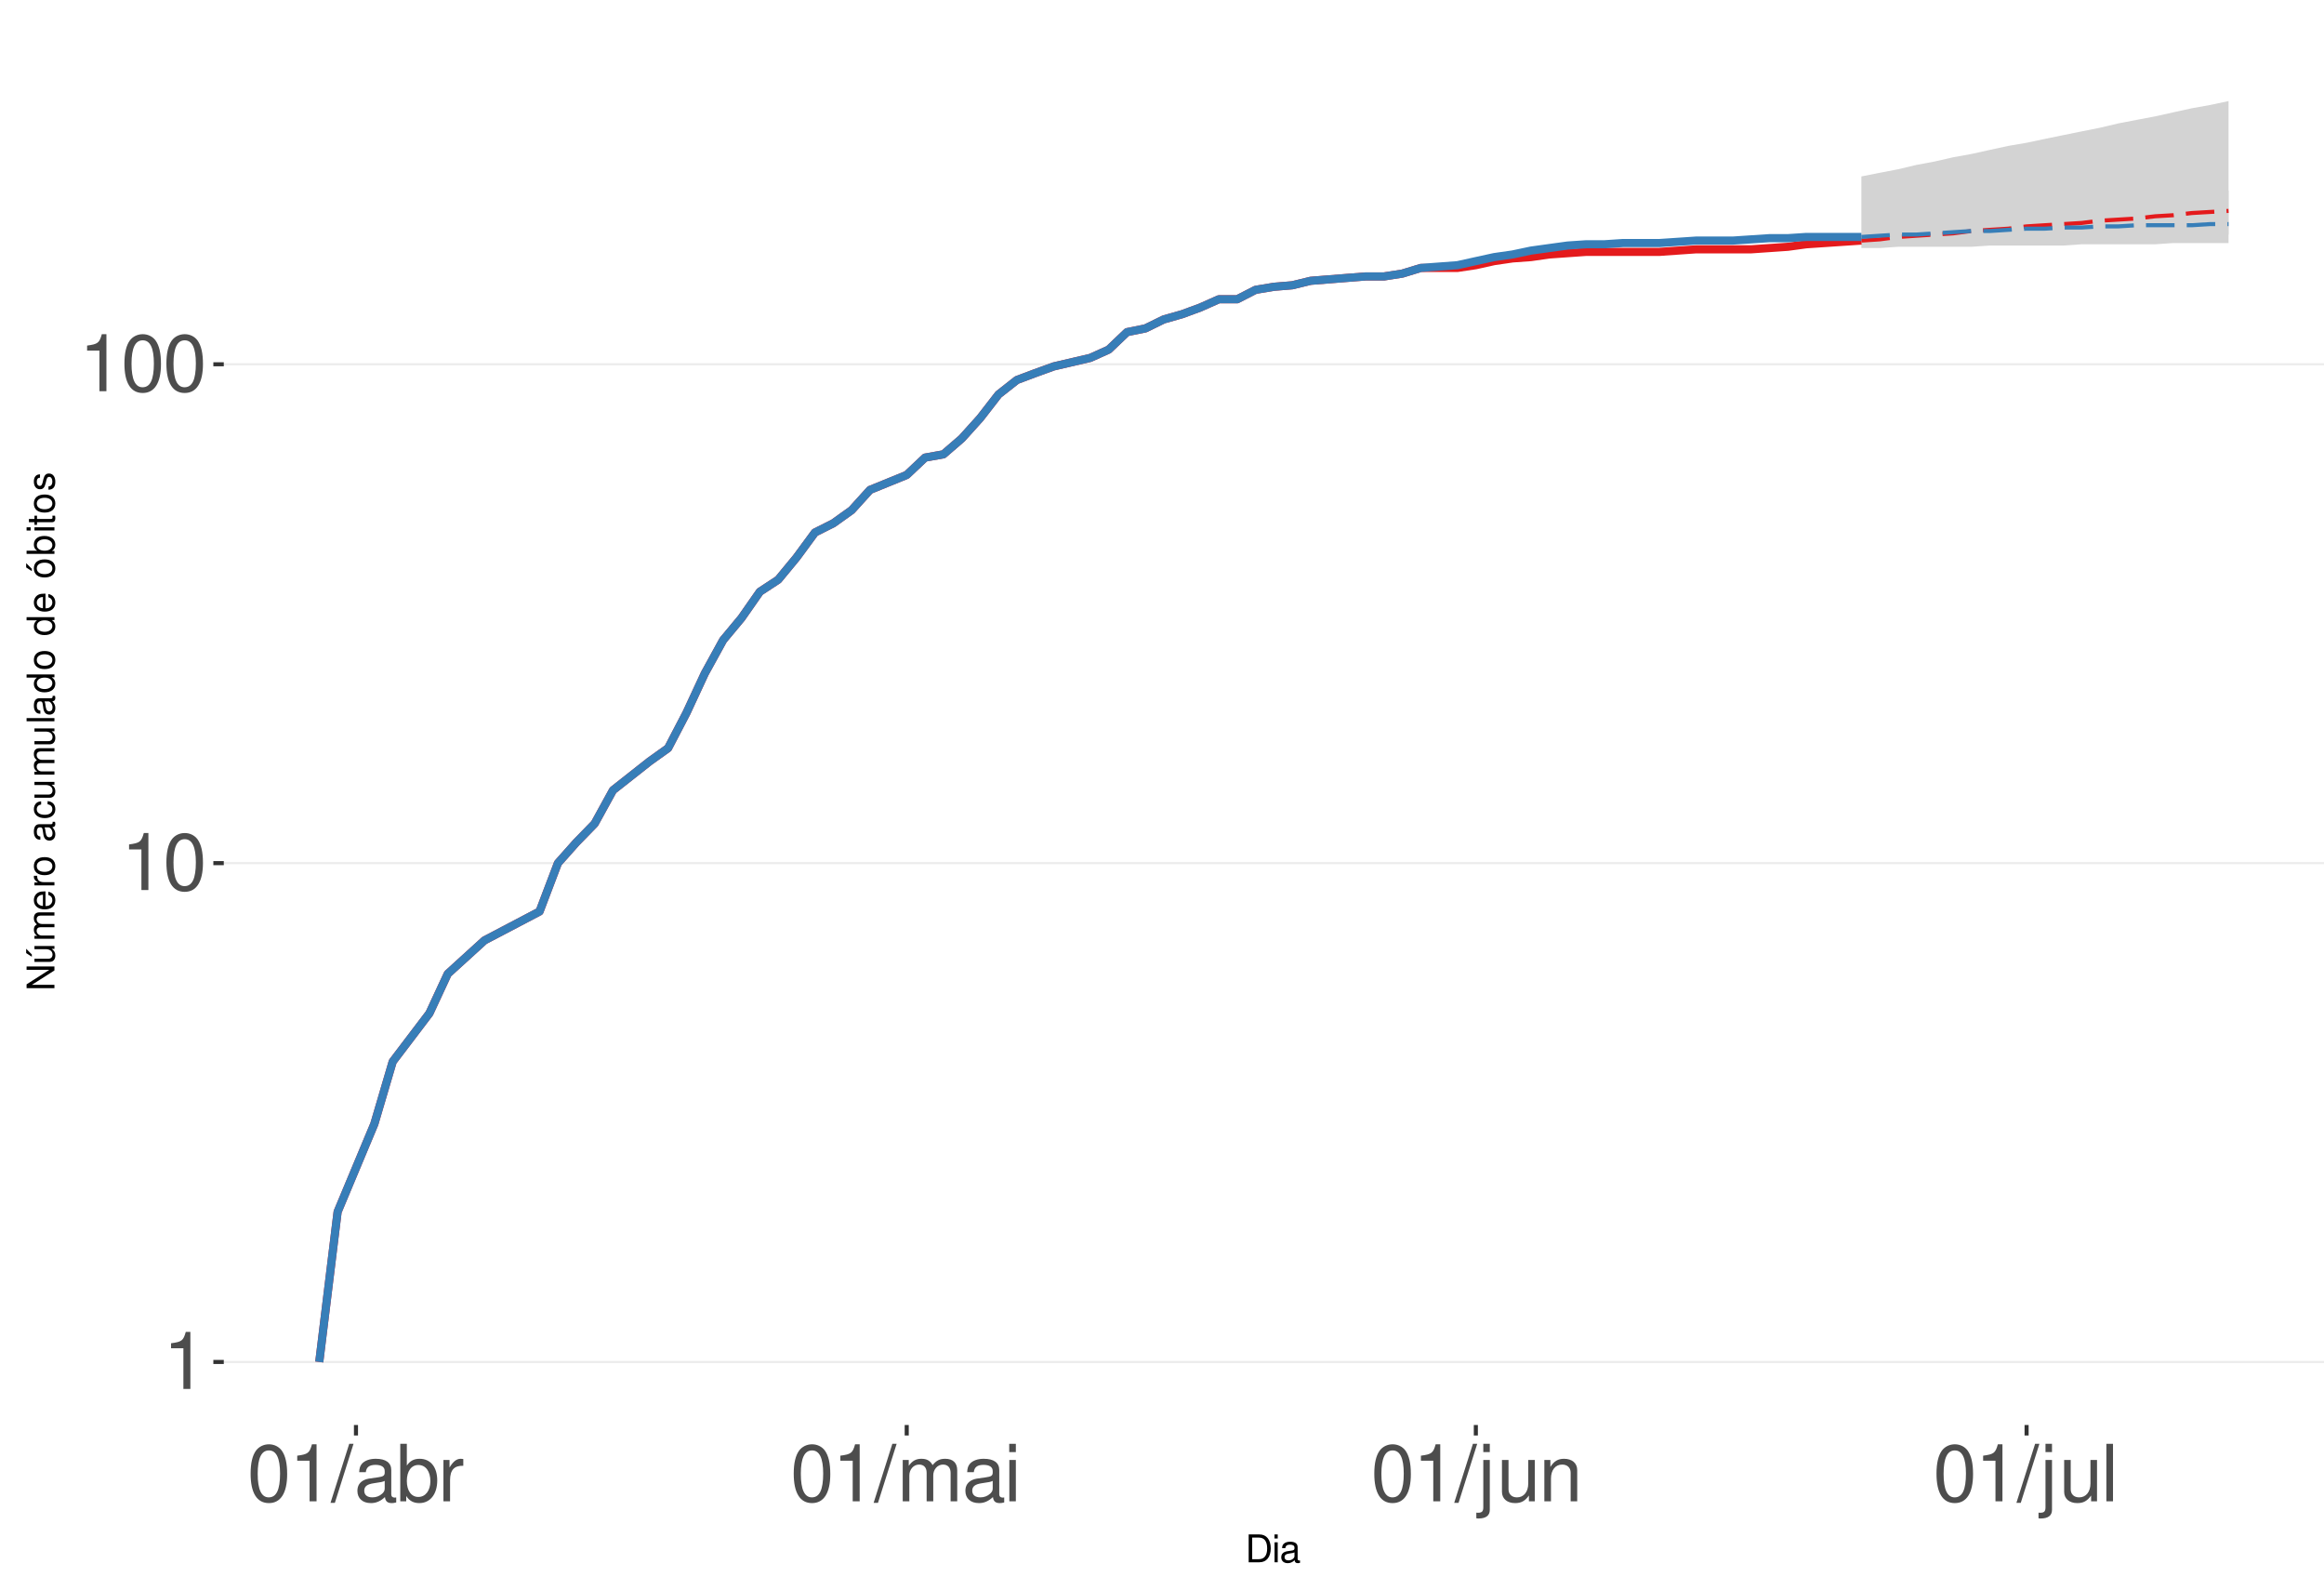
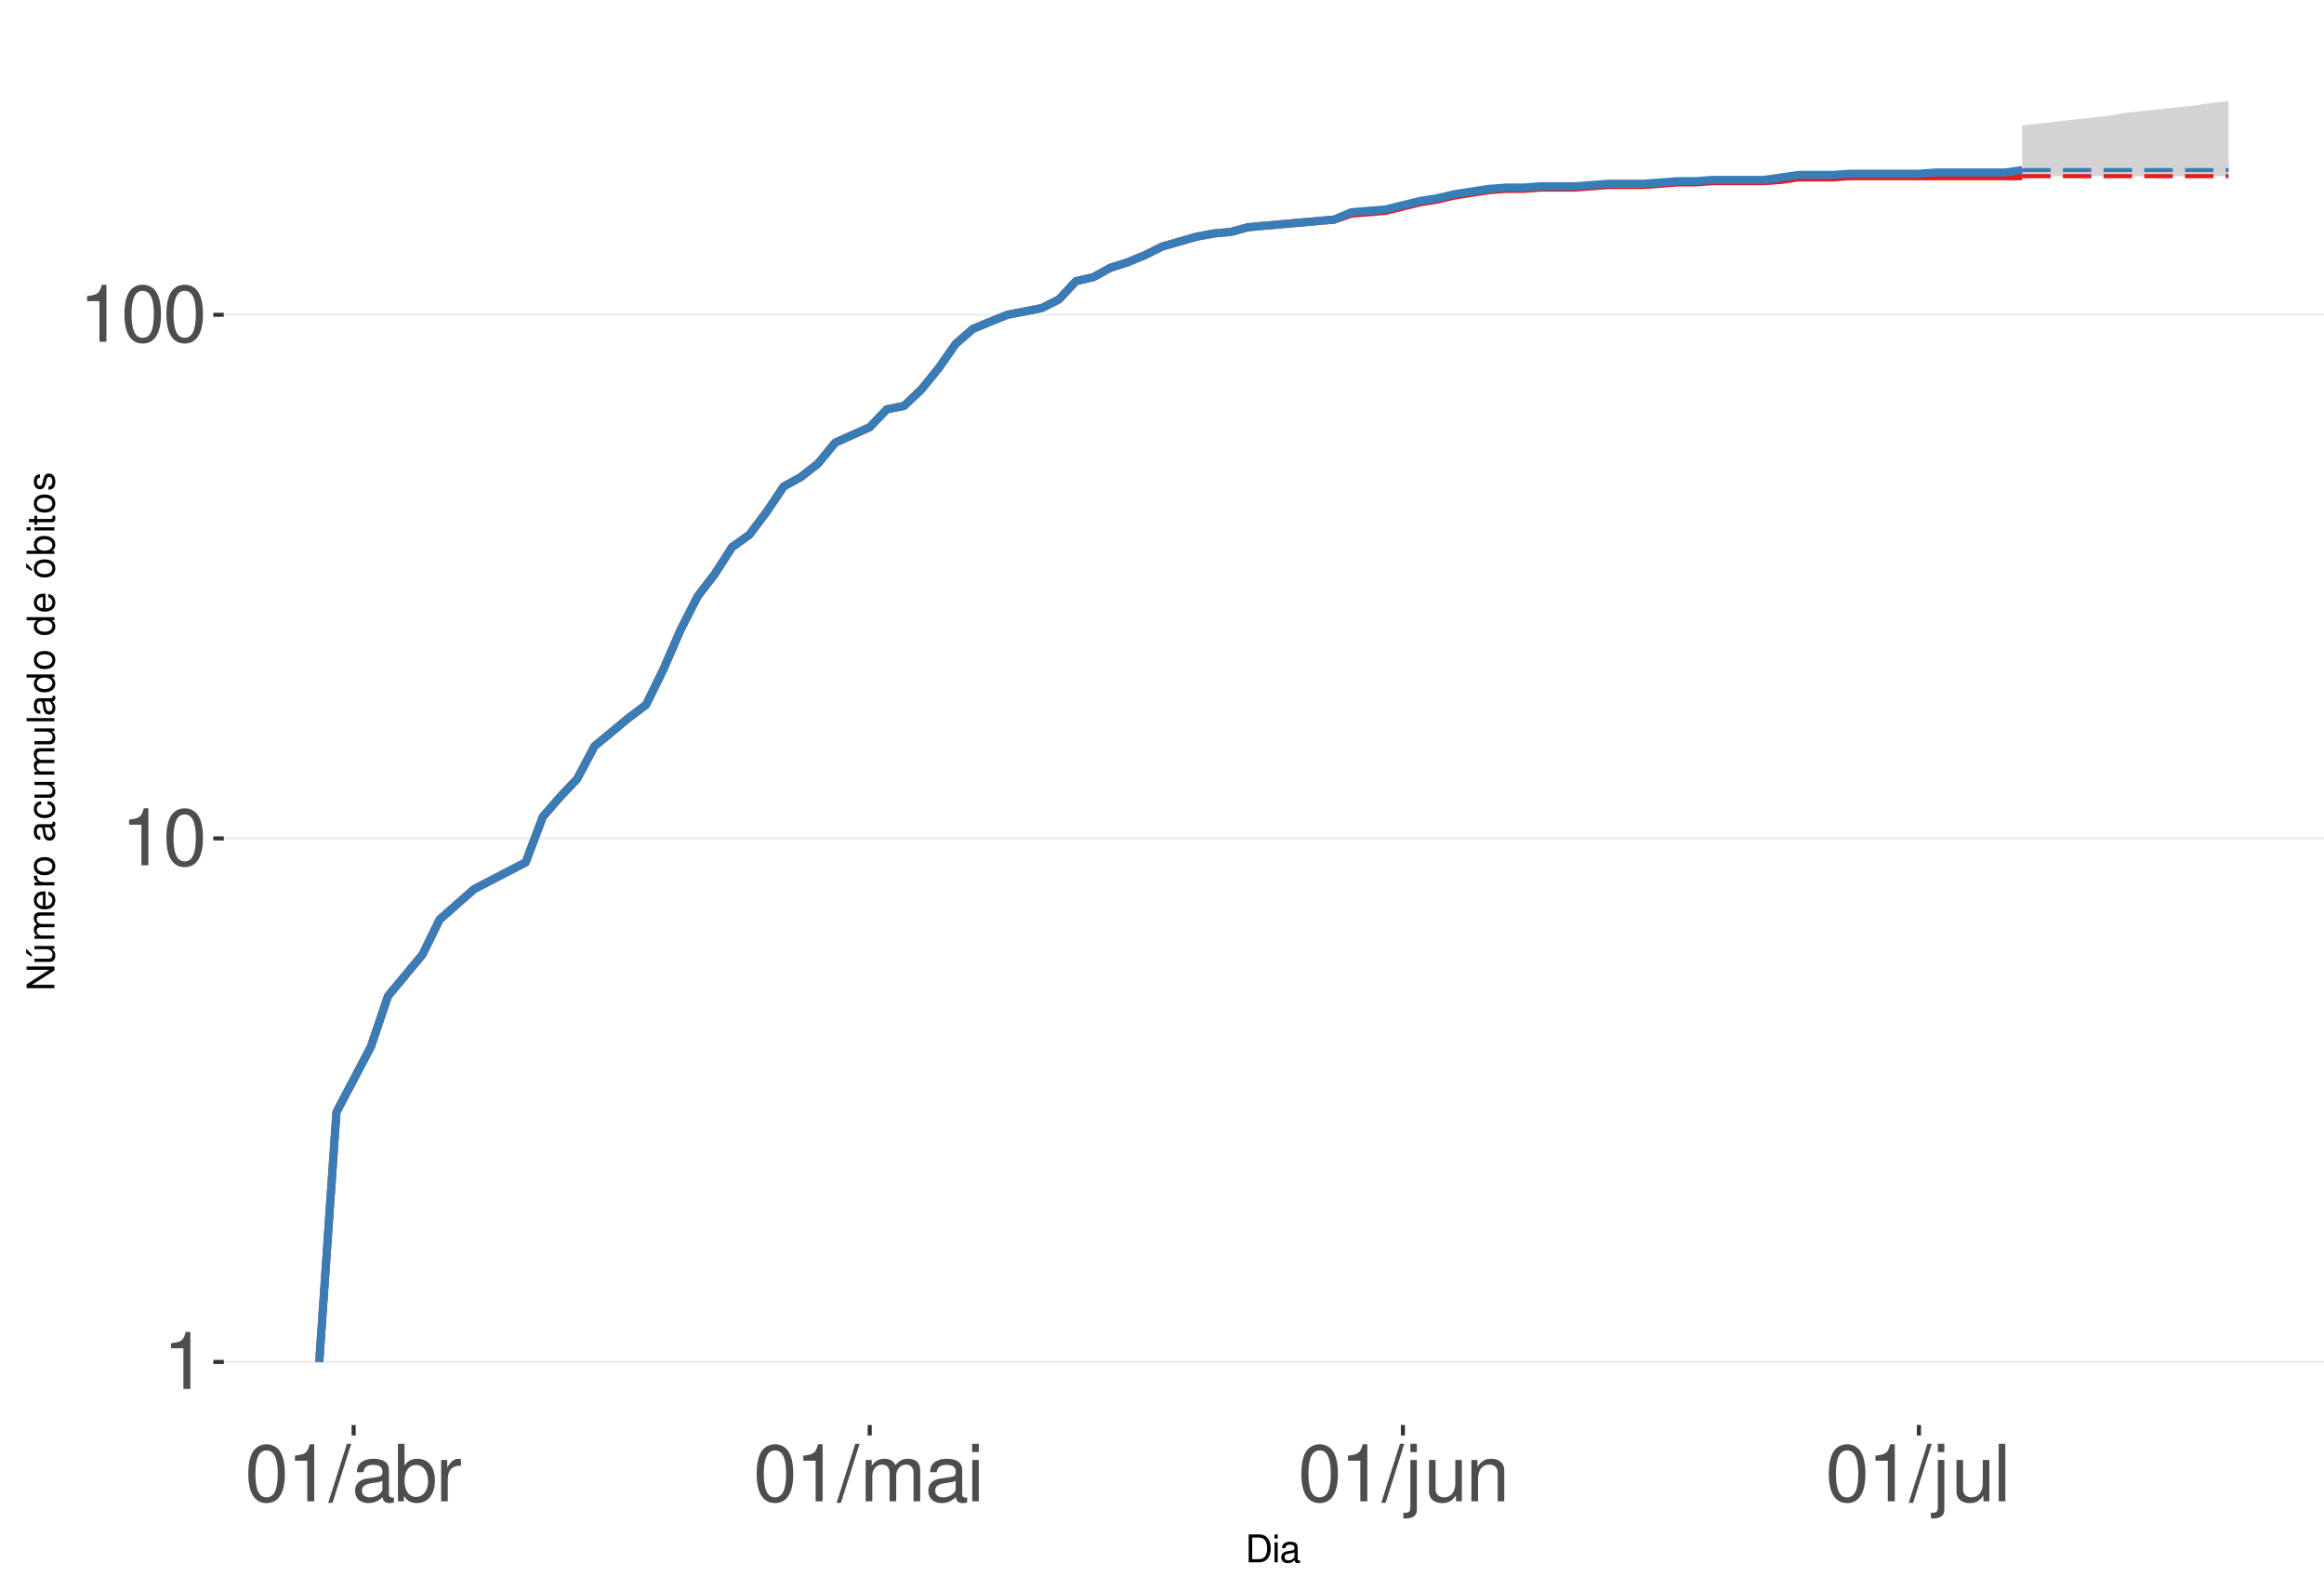
<svg xmlns="http://www.w3.org/2000/svg" xmlns:xlink="http://www.w3.org/1999/xlink" width="609pt" height="413pt" viewBox="0 0 609 413" version="1.1">
  <defs>
    <g>
      <symbol overflow="visible" id="glyph0-0">
        <path style="stroke:none;" d="" />
      </symbol>
      <symbol overflow="visible" id="glyph0-1">
        <path style="stroke:none;" d="M 5.344 -10.641 L 5.344 0 L 7.172 0 L 7.172 -14.938 L 5.969 -14.938 C 5.328 -12.641 4.922 -12.328 2.109 -11.953 L 2.109 -10.641 Z M 5.344 -10.641 " />
      </symbol>
      <symbol overflow="visible" id="glyph0-2">
        <path style="stroke:none;" d="M 5.688 -14.938 C 4.312 -14.938 3.078 -14.312 2.312 -13.297 C 1.359 -11.984 0.891 -10 0.891 -7.234 C 0.891 -2.188 2.547 0.469 5.688 0.469 C 8.781 0.469 10.469 -2.188 10.469 -7.109 C 10.469 -10 10.016 -11.938 9.047 -13.297 C 8.281 -14.328 7.062 -14.938 5.688 -14.938 Z M 5.688 -13.328 C 7.641 -13.328 8.609 -11.312 8.609 -7.266 C 8.609 -3.016 7.656 -1.031 5.641 -1.031 C 3.719 -1.031 2.75 -3.094 2.75 -7.203 C 2.75 -11.312 3.719 -13.328 5.688 -13.328 Z M 5.688 -13.328 " />
      </symbol>
      <symbol overflow="visible" id="glyph0-3">
        <path style="stroke:none;" d="M 4.734 -15.062 L -0.172 0.406 L 0.969 0.406 L 5.859 -15.062 Z M 4.734 -15.062 " />
      </symbol>
      <symbol overflow="visible" id="glyph0-4">
        <path style="stroke:none;" d="M 11.047 -1.016 C 10.859 -0.969 10.781 -0.969 10.672 -0.969 C 10.078 -0.969 9.75 -1.281 9.75 -1.812 L 9.75 -8.188 C 9.75 -10.094 8.344 -11.141 5.688 -11.141 C 4.094 -11.141 2.828 -10.672 2.094 -9.875 C 1.594 -9.312 1.391 -8.703 1.344 -7.625 L 3.078 -7.625 C 3.219 -8.938 4 -9.547 5.625 -9.547 C 7.188 -9.547 8.031 -8.969 8.031 -7.938 L 8.031 -7.484 C 8.016 -6.734 7.641 -6.469 6.234 -6.281 C 3.797 -5.969 3.422 -5.891 2.766 -5.625 C 1.516 -5.078 0.875 -4.125 0.875 -2.734 C 0.875 -0.766 2.234 0.469 4.422 0.469 C 5.781 0.469 6.875 0 8.094 -1.109 C 8.219 0 8.766 0.469 9.875 0.469 C 10.25 0.469 10.469 0.438 11.047 0.297 Z M 8.031 -3.406 C 8.031 -2.828 7.875 -2.484 7.359 -2 C 6.656 -1.359 5.797 -1.031 4.797 -1.031 C 3.453 -1.031 2.672 -1.672 2.672 -2.766 C 2.672 -3.906 3.406 -4.484 5.266 -4.75 C 7.109 -5 7.453 -5.078 8.031 -5.344 Z M 8.031 -3.406 " />
      </symbol>
      <symbol overflow="visible" id="glyph0-5">
        <path style="stroke:none;" d="M 1.109 -15.062 L 1.109 0 L 2.672 0 L 2.672 -1.391 C 3.484 -0.125 4.578 0.469 6.094 0.469 C 8.938 0.469 10.797 -1.859 10.797 -5.453 C 10.797 -8.969 9.047 -11.141 6.172 -11.141 C 4.688 -11.141 3.641 -10.578 2.828 -9.359 L 2.828 -15.062 Z M 5.844 -9.516 C 7.766 -9.516 9 -7.844 9 -5.266 C 9 -2.812 7.719 -1.141 5.844 -1.141 C 4 -1.141 2.828 -2.781 2.828 -5.328 C 2.828 -7.875 4 -9.516 5.844 -9.516 Z M 5.844 -9.516 " />
      </symbol>
      <symbol overflow="visible" id="glyph0-6">
        <path style="stroke:none;" d="M 1.422 -10.828 L 1.422 0 L 3.156 0 L 3.156 -5.625 C 3.188 -8.219 4.25 -9.375 6.625 -9.312 L 6.625 -11.078 C 6.344 -11.109 6.172 -11.141 5.969 -11.141 C 4.859 -11.141 4 -10.469 3.016 -8.859 L 3.016 -10.828 Z M 1.422 -10.828 " />
      </symbol>
      <symbol overflow="visible" id="glyph0-7">
        <path style="stroke:none;" d="M 1.453 -10.828 L 1.453 0 L 3.188 0 L 3.188 -6.797 C 3.188 -8.359 4.312 -9.625 5.719 -9.625 C 7 -9.625 7.719 -8.844 7.719 -7.453 L 7.719 0 L 9.453 0 L 9.453 -6.797 C 9.453 -8.359 10.594 -9.625 12 -9.625 C 13.266 -9.625 14 -8.812 14 -7.453 L 14 0 L 15.734 0 L 15.734 -8.125 C 15.734 -10.062 14.625 -11.141 12.594 -11.141 C 11.156 -11.141 10.281 -10.703 9.281 -9.484 C 8.641 -10.641 7.766 -11.141 6.359 -11.141 C 4.922 -11.141 3.953 -10.594 3.031 -9.297 L 3.031 -10.828 Z M 1.453 -10.828 " />
      </symbol>
      <symbol overflow="visible" id="glyph0-8">
        <path style="stroke:none;" d="M 3.094 -10.828 L 1.391 -10.828 L 1.391 0 L 3.094 0 Z M 3.094 -15.062 L 1.359 -15.062 L 1.359 -12.891 L 3.094 -12.891 Z M 3.094 -15.062 " />
      </symbol>
      <symbol overflow="visible" id="glyph0-9">
        <path style="stroke:none;" d="M 1.453 -10.828 L 1.453 1.562 C 1.453 2.641 1.109 3 0.047 3 C -0.078 3 -0.141 3 -0.375 2.969 L -0.375 4.438 C -0.172 4.484 -0.062 4.5 0.203 4.5 C 2.141 4.5 3.156 3.734 3.156 2.25 L 3.156 -10.828 Z M 3.156 -15.062 L 1.453 -15.062 L 1.453 -12.891 L 3.156 -12.891 Z M 3.156 -15.062 " />
      </symbol>
      <symbol overflow="visible" id="glyph0-10">
        <path style="stroke:none;" d="M 9.953 0 L 9.953 -10.828 L 8.234 -10.828 L 8.234 -4.688 C 8.234 -2.484 7.078 -1.031 5.281 -1.031 C 3.922 -1.031 3.062 -1.859 3.062 -3.156 L 3.062 -10.828 L 1.344 -10.828 L 1.344 -2.484 C 1.344 -0.688 2.688 0.469 4.797 0.469 C 6.375 0.469 7.391 -0.078 8.406 -1.516 L 8.406 0 Z M 9.953 0 " />
      </symbol>
      <symbol overflow="visible" id="glyph0-11">
        <path style="stroke:none;" d="M 1.453 -10.828 L 1.453 0 L 3.188 0 L 3.188 -5.969 C 3.188 -8.188 4.344 -9.625 6.109 -9.625 C 7.484 -9.625 8.344 -8.797 8.344 -7.5 L 8.344 0 L 10.062 0 L 10.062 -8.188 C 10.062 -9.984 8.719 -11.141 6.625 -11.141 C 5.016 -11.141 3.984 -10.516 3.031 -9 L 3.031 -10.828 Z M 1.453 -10.828 " />
      </symbol>
      <symbol overflow="visible" id="glyph0-12">
        <path style="stroke:none;" d="M 3.141 -15.062 L 1.406 -15.062 L 1.406 0 L 3.141 0 Z M 3.141 -15.062 " />
      </symbol>
      <symbol overflow="visible" id="glyph1-0">
        <path style="stroke:none;" d="" />
      </symbol>
      <symbol overflow="visible" id="glyph1-1">
        <path style="stroke:none;" d="M 0.891 0 L 3.703 0 C 5.547 0 6.672 -1.375 6.672 -3.656 C 6.672 -5.906 5.547 -7.297 3.703 -7.297 L 0.891 -7.297 Z M 1.812 -0.812 L 1.812 -6.469 L 3.547 -6.469 C 4.984 -6.469 5.734 -5.5 5.734 -3.641 C 5.734 -1.797 4.984 -0.812 3.547 -0.812 Z M 1.812 -0.812 " />
      </symbol>
      <symbol overflow="visible" id="glyph1-2">
        <path style="stroke:none;" d="M 1.5 -5.234 L 0.672 -5.234 L 0.672 0 L 1.5 0 Z M 1.5 -7.297 L 0.656 -7.297 L 0.656 -6.234 L 1.5 -6.234 Z M 1.5 -7.297 " />
      </symbol>
      <symbol overflow="visible" id="glyph1-3">
        <path style="stroke:none;" d="M 5.344 -0.484 C 5.266 -0.469 5.219 -0.469 5.172 -0.469 C 4.875 -0.469 4.719 -0.625 4.719 -0.875 L 4.719 -3.953 C 4.719 -4.891 4.047 -5.391 2.75 -5.391 C 1.984 -5.391 1.375 -5.172 1.016 -4.781 C 0.766 -4.516 0.672 -4.203 0.656 -3.688 L 1.484 -3.688 C 1.562 -4.328 1.938 -4.625 2.719 -4.625 C 3.484 -4.625 3.891 -4.344 3.891 -3.844 L 3.891 -3.625 C 3.875 -3.266 3.703 -3.125 3.016 -3.047 C 1.844 -2.891 1.656 -2.844 1.344 -2.719 C 0.734 -2.453 0.422 -2 0.422 -1.312 C 0.422 -0.375 1.078 0.234 2.141 0.234 C 2.797 0.234 3.328 0 3.922 -0.547 C 3.984 0 4.234 0.234 4.781 0.234 C 4.953 0.234 5.062 0.203 5.344 0.141 Z M 3.891 -1.656 C 3.891 -1.375 3.812 -1.203 3.562 -0.969 C 3.219 -0.656 2.812 -0.5 2.312 -0.5 C 1.672 -0.5 1.297 -0.812 1.297 -1.344 C 1.297 -1.891 1.656 -2.172 2.547 -2.297 C 3.438 -2.422 3.609 -2.453 3.891 -2.594 Z M 3.891 -1.656 " />
      </symbol>
      <symbol overflow="visible" id="glyph2-0">
        <path style="stroke:none;" d="" />
      </symbol>
      <symbol overflow="visible" id="glyph2-1">
        <path style="stroke:none;" d="M -7.297 -6.453 L -7.297 -5.578 L -1.328 -5.578 L -7.297 -1.766 L -7.297 -0.766 L 0 -0.766 L 0 -1.641 L -5.906 -1.641 L 0 -5.406 L 0 -6.453 Z M -7.297 -6.453 " />
      </symbol>
      <symbol overflow="visible" id="glyph2-2">
        <path style="stroke:none;" d="M 0 -4.812 L -5.234 -4.812 L -5.234 -3.984 L -2.266 -3.984 C -1.203 -3.984 -0.5 -3.438 -0.5 -2.562 C -0.5 -1.906 -0.906 -1.484 -1.531 -1.484 L -5.234 -1.484 L -5.234 -0.656 L -1.203 -0.656 C -0.328 -0.656 0.234 -1.297 0.234 -2.312 C 0.234 -3.094 -0.047 -3.578 -0.734 -4.062 L 0 -4.062 Z M -7.406 -2.953 L -5.922 -2 L -5.922 -2.594 L -7.406 -4.094 Z M -7.406 -2.953 " />
      </symbol>
      <symbol overflow="visible" id="glyph2-3">
        <path style="stroke:none;" d="M -5.234 -0.703 L 0 -0.703 L 0 -1.547 L -3.297 -1.547 C -4.047 -1.547 -4.656 -2.094 -4.656 -2.766 C -4.656 -3.391 -4.281 -3.734 -3.609 -3.734 L 0 -3.734 L 0 -4.578 L -3.297 -4.578 C -4.047 -4.578 -4.656 -5.125 -4.656 -5.812 C -4.656 -6.422 -4.266 -6.781 -3.609 -6.781 L 0 -6.781 L 0 -7.625 L -3.938 -7.625 C -4.875 -7.625 -5.391 -7.078 -5.391 -6.094 C -5.391 -5.406 -5.188 -4.984 -4.594 -4.484 C -5.156 -4.188 -5.391 -3.766 -5.391 -3.078 C -5.391 -2.375 -5.125 -1.906 -4.5 -1.469 L -5.234 -1.469 Z M -5.234 -0.703 " />
      </symbol>
      <symbol overflow="visible" id="glyph2-4">
        <path style="stroke:none;" d="M -2.344 -5.125 C -3.141 -5.125 -3.625 -5.062 -4.016 -4.922 C -4.875 -4.578 -5.391 -3.781 -5.391 -2.797 C -5.391 -1.344 -4.281 -0.406 -2.547 -0.406 C -0.812 -0.406 0.234 -1.297 0.234 -2.781 C 0.234 -3.984 -0.453 -4.812 -1.594 -5.016 L -1.594 -4.188 C -0.906 -3.953 -0.547 -3.484 -0.547 -2.812 C -0.547 -2.281 -0.781 -1.828 -1.219 -1.547 C -1.516 -1.344 -1.812 -1.281 -2.344 -1.266 Z M -3.016 -1.297 C -3.984 -1.359 -4.625 -1.953 -4.625 -2.797 C -4.625 -3.641 -3.953 -4.234 -3.016 -4.234 Z M -3.016 -1.297 " />
      </symbol>
      <symbol overflow="visible" id="glyph2-5">
        <path style="stroke:none;" d="M -5.234 -0.688 L 0 -0.688 L 0 -1.531 L -2.719 -1.531 C -3.984 -1.547 -4.547 -2.062 -4.516 -3.203 L -5.359 -3.203 C -5.375 -3.062 -5.391 -2.984 -5.391 -2.891 C -5.391 -2.344 -5.062 -1.938 -4.297 -1.453 L -5.234 -1.453 Z M -5.234 -0.688 " />
      </symbol>
      <symbol overflow="visible" id="glyph2-6">
        <path style="stroke:none;" d="M -5.391 -2.719 C -5.391 -1.234 -4.344 -0.359 -2.578 -0.359 C -0.812 -0.359 0.234 -1.234 0.234 -2.734 C 0.234 -4.203 -0.812 -5.094 -2.547 -5.094 C -4.359 -5.094 -5.391 -4.234 -5.391 -2.719 Z M -4.625 -2.734 C -4.625 -3.672 -3.844 -4.234 -2.547 -4.234 C -1.312 -4.234 -0.547 -3.656 -0.547 -2.734 C -0.547 -1.797 -1.312 -1.234 -2.578 -1.234 C -3.844 -1.234 -4.625 -1.797 -4.625 -2.734 Z M -4.625 -2.734 " />
      </symbol>
      <symbol overflow="visible" id="glyph2-7">
        <path style="stroke:none;" d="" />
      </symbol>
      <symbol overflow="visible" id="glyph2-8">
        <path style="stroke:none;" d="M -0.484 -5.344 C -0.469 -5.266 -0.469 -5.219 -0.469 -5.172 C -0.469 -4.875 -0.625 -4.719 -0.875 -4.719 L -3.953 -4.719 C -4.891 -4.719 -5.391 -4.047 -5.391 -2.75 C -5.391 -1.984 -5.172 -1.375 -4.781 -1.016 C -4.516 -0.766 -4.203 -0.672 -3.688 -0.656 L -3.688 -1.484 C -4.328 -1.562 -4.625 -1.938 -4.625 -2.719 C -4.625 -3.484 -4.344 -3.891 -3.844 -3.891 L -3.625 -3.891 C -3.266 -3.875 -3.125 -3.703 -3.047 -3.016 C -2.891 -1.844 -2.844 -1.656 -2.719 -1.344 C -2.453 -0.734 -2 -0.422 -1.312 -0.422 C -0.375 -0.422 0.234 -1.078 0.234 -2.141 C 0.234 -2.797 0 -3.328 -0.547 -3.922 C 0 -3.984 0.234 -4.234 0.234 -4.781 C 0.234 -4.953 0.203 -5.062 0.141 -5.344 Z M -1.656 -3.891 C -1.375 -3.891 -1.203 -3.812 -0.969 -3.562 C -0.656 -3.219 -0.5 -2.812 -0.5 -2.312 C -0.5 -1.672 -0.812 -1.297 -1.344 -1.297 C -1.891 -1.297 -2.172 -1.656 -2.297 -2.547 C -2.422 -3.438 -2.453 -3.609 -2.594 -3.891 Z M -1.656 -3.891 " />
      </symbol>
      <symbol overflow="visible" id="glyph2-9">
        <path style="stroke:none;" d="M -3.484 -4.703 C -3.984 -4.672 -4.312 -4.562 -4.609 -4.359 C -5.094 -4 -5.391 -3.375 -5.391 -2.641 C -5.391 -1.219 -4.266 -0.312 -2.531 -0.312 C -0.844 -0.312 0.234 -1.203 0.234 -2.625 C 0.234 -3.875 -0.516 -4.672 -1.797 -4.766 L -1.797 -3.938 C -0.953 -3.797 -0.547 -3.359 -0.547 -2.656 C -0.547 -1.734 -1.297 -1.188 -2.531 -1.188 C -3.844 -1.188 -4.625 -1.719 -4.625 -2.625 C -4.625 -3.328 -4.203 -3.766 -3.484 -3.875 Z M -3.484 -4.703 " />
      </symbol>
      <symbol overflow="visible" id="glyph2-10">
        <path style="stroke:none;" d="M 0 -4.812 L -5.234 -4.812 L -5.234 -3.984 L -2.266 -3.984 C -1.203 -3.984 -0.5 -3.438 -0.5 -2.562 C -0.5 -1.906 -0.906 -1.484 -1.531 -1.484 L -5.234 -1.484 L -5.234 -0.656 L -1.203 -0.656 C -0.328 -0.656 0.234 -1.297 0.234 -2.312 C 0.234 -3.094 -0.047 -3.578 -0.734 -4.062 L 0 -4.062 Z M 0 -4.812 " />
      </symbol>
      <symbol overflow="visible" id="glyph2-11">
        <path style="stroke:none;" d="M -7.297 -1.516 L -7.297 -0.688 L 0 -0.688 L 0 -1.516 Z M -7.297 -1.516 " />
      </symbol>
      <symbol overflow="visible" id="glyph2-12">
        <path style="stroke:none;" d="M -7.297 -4.953 L -7.297 -4.125 L -4.578 -4.125 C -5.109 -3.766 -5.391 -3.203 -5.391 -2.516 C -5.391 -1.156 -4.297 -0.266 -2.625 -0.266 C -0.859 -0.266 0.234 -1.125 0.234 -2.547 C 0.234 -3.266 -0.047 -3.766 -0.688 -4.203 L 0 -4.203 L 0 -4.953 Z M -4.609 -2.656 C -4.609 -3.547 -3.812 -4.125 -2.562 -4.125 C -1.344 -4.125 -0.547 -3.547 -0.547 -2.656 C -0.547 -1.734 -1.359 -1.125 -2.578 -1.125 C -3.797 -1.125 -4.609 -1.734 -4.609 -2.656 Z M -4.609 -2.656 " />
      </symbol>
      <symbol overflow="visible" id="glyph2-13">
        <path style="stroke:none;" d="M -5.391 -2.719 C -5.391 -1.234 -4.344 -0.359 -2.578 -0.359 C -0.812 -0.359 0.234 -1.234 0.234 -2.734 C 0.234 -4.203 -0.812 -5.094 -2.547 -5.094 C -4.359 -5.094 -5.391 -4.234 -5.391 -2.719 Z M -4.625 -2.734 C -4.625 -3.672 -3.844 -4.234 -2.547 -4.234 C -1.312 -4.234 -0.547 -3.656 -0.547 -2.734 C -0.547 -1.797 -1.312 -1.234 -2.578 -1.234 C -3.844 -1.234 -4.625 -1.797 -4.625 -2.734 Z M -7.406 -2.984 L -5.922 -2.016 L -5.922 -2.625 L -7.406 -4.109 Z M -7.406 -2.984 " />
      </symbol>
      <symbol overflow="visible" id="glyph2-14">
        <path style="stroke:none;" d="M -7.297 -0.547 L 0 -0.547 L 0 -1.297 L -0.672 -1.297 C -0.062 -1.688 0.234 -2.219 0.234 -2.953 C 0.234 -4.328 -0.906 -5.234 -2.641 -5.234 C -4.344 -5.234 -5.391 -4.375 -5.391 -2.984 C -5.391 -2.266 -5.125 -1.766 -4.531 -1.375 L -7.297 -1.375 Z M -4.609 -2.828 C -4.609 -3.766 -3.797 -4.359 -2.547 -4.359 C -1.359 -4.359 -0.547 -3.734 -0.547 -2.828 C -0.547 -1.938 -1.344 -1.375 -2.578 -1.375 C -3.812 -1.375 -4.609 -1.938 -4.609 -2.828 Z M -4.609 -2.828 " />
      </symbol>
      <symbol overflow="visible" id="glyph2-15">
        <path style="stroke:none;" d="M -5.234 -1.5 L -5.234 -0.672 L 0 -0.672 L 0 -1.5 Z M -7.297 -1.5 L -7.297 -0.656 L -6.234 -0.656 L -6.234 -1.5 Z M -7.297 -1.5 " />
      </symbol>
      <symbol overflow="visible" id="glyph2-16">
        <path style="stroke:none;" d="M -5.234 -2.547 L -5.234 -1.688 L -6.688 -1.688 L -6.688 -0.844 L -5.234 -0.844 L -5.234 -0.141 L -4.562 -0.141 L -4.562 -0.844 L -0.594 -0.844 C -0.062 -0.844 0.234 -1.203 0.234 -1.859 C 0.234 -2.078 0.203 -2.266 0.156 -2.547 L -0.547 -2.547 C -0.516 -2.422 -0.5 -2.312 -0.5 -2.141 C -0.5 -1.781 -0.594 -1.688 -0.969 -1.688 L -4.562 -1.688 L -4.562 -2.547 Z M -5.234 -2.547 " />
      </symbol>
      <symbol overflow="visible" id="glyph2-17">
        <path style="stroke:none;" d="M -3.781 -4.375 C -4.812 -4.375 -5.391 -3.688 -5.391 -2.484 C -5.391 -1.266 -4.766 -0.469 -3.797 -0.469 C -2.969 -0.469 -2.578 -0.891 -2.281 -2.125 L -2.094 -2.906 C -1.953 -3.484 -1.734 -3.719 -1.375 -3.719 C -0.875 -3.719 -0.547 -3.234 -0.547 -2.5 C -0.547 -2.047 -0.672 -1.672 -0.891 -1.453 C -1.047 -1.328 -1.188 -1.266 -1.562 -1.219 L -1.562 -0.344 C -0.344 -0.375 0.234 -1.062 0.234 -2.438 C 0.234 -3.75 -0.422 -4.594 -1.438 -4.594 C -2.203 -4.594 -2.641 -4.156 -2.891 -3.109 L -3.078 -2.312 C -3.234 -1.625 -3.453 -1.344 -3.828 -1.344 C -4.312 -1.344 -4.625 -1.766 -4.625 -2.453 C -4.625 -3.125 -4.328 -3.484 -3.781 -3.5 Z M -3.781 -4.375 " />
      </symbol>
    </g>
    <clipPath id="clip1">
      <path d="M 58.645 9.961 L 609 9.961 L 609 373.328 L 58.645 373.328 Z M 58.645 9.961 " />
    </clipPath>
    <clipPath id="clip2">
      <path d="M 58.645 356 L 609 356 L 609 358 L 58.645 358 Z M 58.645 356 " />
    </clipPath>
    <clipPath id="clip3">
-       <path d="M 58.645 225 L 609 225 L 609 227 L 58.645 227 Z M 58.645 225 " />
+       <path d="M 58.645 219 L 609 219 L 609 220 L 58.645 220 Z M 58.645 219 " />
    </clipPath>
    <clipPath id="clip4">
-       <path d="M 58.645 95 L 609 95 L 609 96 L 58.645 96 Z M 58.645 95 " />
+       <path d="M 58.645 82 L 609 82 L 609 83 L 58.645 83 Z M 58.645 82 " />
    </clipPath>
  </defs>
  <g id="surface255">
    <rect x="0" y="0" width="609" height="413" style="fill:rgb(100%,100%,100%);fill-opacity:1;stroke:none;" />
    <rect x="0" y="0" width="609" height="413" style="fill:rgb(100%,100%,100%);fill-opacity:1;stroke:none;" />
    <path style="fill:none;stroke-width:1.067;stroke-linecap:round;stroke-linejoin:round;stroke:rgb(100%,100%,100%);stroke-opacity:1;stroke-miterlimit:10;" d="M 0 413 L 609 413 L 609 0 L 0 0 Z M 0 413 " />
    <g clip-path="url(#clip1)" clip-rule="nonzero">
      <path style=" stroke:none;fill-rule:nonzero;fill:rgb(100%,100%,100%);fill-opacity:1;" d="M 58.645 373.328 L 609 373.328 L 609 9.961 L 58.645 9.961 Z M 58.645 373.328 " />
    </g>
    <g clip-path="url(#clip2)" clip-rule="nonzero">
      <path style="fill:none;stroke-width:0.533;stroke-linecap:butt;stroke-linejoin:round;stroke:rgb(92.157%,92.157%,92.157%);stroke-opacity:1;stroke-miterlimit:10;" d="M 58.645 356.812 L 609 356.812 " />
    </g>
    <g clip-path="url(#clip3)" clip-rule="nonzero">
-       <path style="fill:none;stroke-width:0.533;stroke-linecap:butt;stroke-linejoin:round;stroke:rgb(92.157%,92.157%,92.157%);stroke-opacity:1;stroke-miterlimit:10;" d="M 58.645 226.125 L 609 226.125 " />
+       <path style="fill:none;stroke-width:0.533;stroke-linecap:butt;stroke-linejoin:round;stroke:rgb(92.157%,92.157%,92.157%);stroke-opacity:1;stroke-miterlimit:10;" d="M 58.645 219.645 L 609 219.645 " />
    </g>
    <g clip-path="url(#clip4)" clip-rule="nonzero">
-       <path style="fill:none;stroke-width:0.533;stroke-linecap:butt;stroke-linejoin:round;stroke:rgb(92.157%,92.157%,92.157%);stroke-opacity:1;stroke-miterlimit:10;" d="M 58.645 95.434 L 609 95.434 " />
-     </g>
-     <path style=" stroke:none;fill-rule:nonzero;fill:rgb(82.745%,82.745%,82.745%);fill-opacity:1;" d="M 487.77 46.219 L 492.578 45.273 L 497.391 44.344 L 502.199 43.203 L 507.012 42.305 L 511.82 41.203 L 516.633 40.336 L 521.445 39.27 L 526.254 38.227 L 531.066 37.402 L 535.875 36.391 L 540.688 35.398 L 545.496 34.422 L 550.309 33.461 L 555.117 32.328 L 559.93 31.402 L 564.742 30.492 L 569.551 29.418 L 574.363 28.363 L 579.172 27.5 L 583.984 26.48 L 583.984 63.672 L 569.551 63.672 L 564.742 63.996 L 545.496 63.996 L 540.688 64.324 L 521.445 64.324 L 516.633 64.652 L 497.391 64.652 L 492.578 64.984 L 487.77 64.984 Z M 487.77 46.219 " />
-     <path style=" stroke:none;fill-rule:nonzero;fill:rgb(82.745%,82.745%,82.745%);fill-opacity:1;" d="M 487.77 62.074 L 492.578 61.137 L 497.391 60.211 L 502.199 59.004 L 507.012 58.117 L 511.82 57.238 L 516.633 56.379 L 521.445 55.809 L 526.254 54.969 L 531.066 54.141 L 535.875 53.594 L 540.688 53.055 L 545.496 52.52 L 550.309 51.988 L 555.117 51.465 L 564.742 50.941 L 569.551 50.684 L 574.363 50.426 L 579.172 50.172 L 583.984 49.914 L 583.984 61.445 L 569.551 61.445 L 564.742 61.758 L 511.82 61.758 L 507.012 62.074 Z M 487.77 62.074 " />
-     <path style="fill:none;stroke-width:2.134;stroke-linecap:butt;stroke-linejoin:round;stroke:rgb(89.412%,10.196%,10.98%);stroke-opacity:1;stroke-miterlimit:10;" d="M 83.66 356.812 L 88.473 317.473 L 98.094 294.457 L 102.906 278.129 L 112.527 265.465 L 117.336 255.117 L 126.957 246.367 L 141.391 238.789 L 146.203 226.125 L 151.012 220.715 L 155.824 215.773 L 160.633 207.027 L 170.254 199.445 L 175.066 196.008 L 179.879 186.781 L 184.688 176.434 L 189.5 167.684 L 194.309 161.906 L 199.121 155.02 L 203.93 151.867 L 208.742 146.039 L 213.551 139.508 L 218.363 137.094 L 223.176 133.652 L 227.984 128.344 L 237.605 124.426 L 242.418 119.883 L 247.227 119.02 L 252.039 114.875 L 256.852 109.535 L 261.66 103.34 L 266.473 99.555 L 271.281 97.75 L 276.094 96.004 L 285.715 93.758 L 290.523 91.594 L 295.336 87.012 L 300.148 86.039 L 304.957 83.684 L 309.77 82.316 L 314.578 80.543 L 319.391 78.402 L 324.199 78.402 L 329.012 75.934 L 333.824 75.133 L 338.633 74.738 L 343.445 73.566 L 348.254 73.184 L 353.066 72.801 L 357.875 72.422 L 362.688 72.422 L 367.5 71.668 L 372.309 70.195 L 381.93 70.195 L 386.742 69.473 L 391.551 68.406 L 396.363 67.703 L 401.172 67.355 L 405.984 66.668 L 410.797 66.328 L 415.605 65.988 L 434.848 65.988 L 444.473 65.316 L 458.902 65.316 L 463.715 64.984 L 468.523 64.652 L 473.336 63.996 L 478.145 63.672 L 482.957 63.348 L 487.77 63.027 " />
-     <path style="fill:none;stroke-width:1.067;stroke-linecap:butt;stroke-linejoin:round;stroke:rgb(89.412%,10.196%,10.98%);stroke-opacity:1;stroke-dasharray:7.469,3.201;stroke-miterlimit:10;" d="M 487.77 63.027 L 492.578 62.707 L 497.391 62.074 L 502.199 61.758 L 507.012 61.445 L 511.82 61.137 L 516.633 60.52 L 521.445 60.211 L 526.254 59.906 L 531.066 59.305 L 535.875 59.004 L 540.688 58.707 L 545.496 58.41 L 550.309 57.82 L 555.117 57.531 L 559.93 57.238 L 564.742 56.664 L 569.551 56.379 L 574.363 55.809 L 579.172 55.527 L 583.984 55.25 " />
-     <path style="fill:none;stroke-width:2.134;stroke-linecap:butt;stroke-linejoin:round;stroke:rgb(21.569%,49.412%,72.157%);stroke-opacity:1;stroke-miterlimit:10;" d="M 83.66 356.812 L 88.473 317.473 L 98.094 294.457 L 102.906 278.129 L 112.527 265.465 L 117.336 255.117 L 126.957 246.367 L 141.391 238.789 L 146.203 226.125 L 151.012 220.715 L 155.824 215.773 L 160.633 207.027 L 170.254 199.445 L 175.066 196.008 L 179.879 186.781 L 184.688 176.434 L 189.5 167.684 L 194.309 161.906 L 199.121 155.02 L 203.93 151.867 L 208.742 146.039 L 213.551 139.508 L 218.363 137.094 L 223.176 133.652 L 227.984 128.344 L 237.605 124.426 L 242.418 119.883 L 247.227 119.02 L 252.039 114.875 L 256.852 109.535 L 261.66 103.34 L 266.473 99.555 L 271.281 97.75 L 276.094 96.004 L 285.715 93.758 L 290.523 91.594 L 295.336 87.012 L 300.148 86.039 L 304.957 83.684 L 309.77 82.316 L 314.578 80.543 L 319.391 78.402 L 324.199 78.402 L 329.012 75.934 L 333.824 75.133 L 338.633 74.738 L 343.445 73.566 L 348.254 73.184 L 353.066 72.801 L 357.875 72.422 L 362.688 72.422 L 367.5 71.668 L 372.309 70.195 L 377.121 69.832 L 381.93 69.473 L 386.742 68.406 L 391.551 67.355 L 396.363 66.668 L 401.172 65.652 L 405.984 64.984 L 410.797 64.324 L 415.605 63.996 L 420.418 63.996 L 425.227 63.672 L 434.848 63.672 L 439.66 63.348 L 444.473 63.027 L 454.094 63.027 L 458.902 62.707 L 463.715 62.391 L 468.523 62.391 L 473.336 62.074 L 487.77 62.074 " />
-     <path style="fill:none;stroke-width:1.067;stroke-linecap:butt;stroke-linejoin:round;stroke:rgb(21.569%,49.412%,72.157%);stroke-opacity:1;stroke-dasharray:7.469,3.201;stroke-miterlimit:10;" d="M 487.77 62.074 L 492.578 61.758 L 497.391 61.445 L 502.199 61.445 L 507.012 61.137 L 511.82 60.824 L 516.633 60.52 L 521.445 60.52 L 526.254 60.211 L 531.066 59.906 L 535.875 59.906 L 540.688 59.605 L 545.496 59.605 L 550.309 59.305 L 555.117 59.305 L 559.93 59.004 L 574.363 59.004 L 579.172 58.707 L 583.984 58.707 " />
+       <path style="fill:none;stroke-width:0.533;stroke-linecap:butt;stroke-linejoin:round;stroke:rgb(92.157%,92.157%,92.157%);stroke-opacity:1;stroke-miterlimit:10;" d="M 58.645 82.477 L 609 82.477 " />
+     </g>
+     <path style=" stroke:none;fill-rule:nonzero;fill:rgb(82.745%,82.745%,82.745%);fill-opacity:1;" d="M 529.895 32.859 L 534.402 32.344 L 538.91 31.832 L 543.418 31.324 L 552.434 30.324 L 556.938 29.582 L 561.445 29.094 L 565.953 28.609 L 570.461 28.133 L 574.969 27.652 L 579.477 26.945 L 583.984 26.48 L 583.984 46.152 L 529.895 46.152 Z M 529.895 32.859 " />
+     <path style=" stroke:none;fill-rule:nonzero;fill:rgb(82.745%,82.745%,82.745%);fill-opacity:1;" d="M 529.895 44.555 L 543.418 43.617 L 552.434 43 L 556.938 43 L 561.445 42.691 L 565.953 42.387 L 570.461 42.387 L 574.969 42.086 L 579.477 42.086 L 583.984 41.785 L 583.984 44.555 Z M 529.895 44.555 " />
+     <path style="fill:none;stroke-width:2.134;stroke-linecap:butt;stroke-linejoin:round;stroke:rgb(89.412%,10.196%,10.98%);stroke-opacity:1;stroke-miterlimit:10;" d="M 83.66 356.812 L 88.168 291.367 L 97.184 274.23 L 101.691 260.938 L 110.707 250.074 L 115.215 240.891 L 124.227 232.938 L 137.75 225.922 L 142.258 213.965 L 146.766 208.785 L 151.273 204.016 L 155.781 195.492 L 164.793 188.035 L 169.301 184.629 L 173.809 175.445 L 178.316 165.059 L 182.824 156.219 L 187.332 150.355 L 191.84 143.336 L 196.348 140.117 L 200.855 134.156 L 205.359 127.453 L 209.867 124.973 L 214.375 121.434 L 218.883 115.961 L 227.898 111.922 L 232.406 107.23 L 236.914 106.332 L 241.422 102.047 L 245.93 96.52 L 250.434 90.094 L 254.941 86.164 L 259.449 84.293 L 263.957 82.477 L 272.973 80.715 L 277.48 78.445 L 281.988 73.637 L 286.496 72.617 L 291.004 70.145 L 295.508 68.711 L 300.016 66.848 L 304.523 64.598 L 313.539 62.008 L 318.047 61.168 L 322.555 60.754 L 327.062 59.527 L 331.57 59.121 L 336.078 58.723 L 340.582 58.324 L 349.598 57.535 L 354.105 55.984 L 363.121 55.227 L 367.629 54.105 L 372.137 53.008 L 376.645 52.285 L 381.148 51.219 L 385.656 50.516 L 390.164 49.824 L 394.672 49.48 L 399.18 49.48 L 403.688 49.141 L 412.703 49.141 L 421.719 48.461 L 430.73 48.461 L 435.238 48.129 L 439.746 47.793 L 444.254 47.793 L 448.762 47.461 L 462.285 47.461 L 466.793 47.133 L 471.297 46.477 L 480.312 46.477 L 484.82 46.152 L 529.895 46.152 " />
+     <path style="fill:none;stroke-width:1.067;stroke-linecap:butt;stroke-linejoin:round;stroke:rgb(89.412%,10.196%,10.98%);stroke-opacity:1;stroke-dasharray:7.469,3.201;stroke-miterlimit:10;" d="M 529.895 46.152 L 583.984 46.152 " />
+     <path style="fill:none;stroke-width:2.134;stroke-linecap:butt;stroke-linejoin:round;stroke:rgb(21.569%,49.412%,72.157%);stroke-opacity:1;stroke-miterlimit:10;" d="M 83.66 356.812 L 88.168 291.367 L 97.184 274.23 L 101.691 260.938 L 110.707 250.074 L 115.215 240.891 L 124.227 232.938 L 137.75 225.922 L 142.258 213.965 L 146.766 208.785 L 151.273 204.016 L 155.781 195.492 L 164.793 188.035 L 169.301 184.629 L 173.809 175.445 L 178.316 165.059 L 182.824 156.219 L 187.332 150.355 L 191.84 143.336 L 196.348 140.117 L 200.855 134.156 L 205.359 127.453 L 209.867 124.973 L 214.375 121.434 L 218.883 115.961 L 227.898 111.922 L 232.406 107.23 L 236.914 106.332 L 241.422 102.047 L 245.93 96.52 L 250.434 90.094 L 254.941 86.164 L 259.449 84.293 L 263.957 82.477 L 272.973 80.715 L 277.48 78.445 L 281.988 73.637 L 286.496 72.617 L 291.004 70.145 L 295.508 68.711 L 300.016 66.848 L 304.523 64.598 L 313.539 62.008 L 318.047 61.168 L 322.555 60.754 L 327.062 59.527 L 331.57 59.121 L 336.078 58.723 L 340.582 58.324 L 349.598 57.535 L 354.105 55.605 L 358.613 55.227 L 363.121 54.852 L 367.629 53.738 L 372.137 52.645 L 376.645 51.926 L 381.148 50.867 L 385.656 50.168 L 390.164 49.48 L 394.672 49.141 L 399.18 49.141 L 403.688 48.801 L 412.703 48.801 L 417.211 48.461 L 421.719 48.129 L 430.73 48.129 L 435.238 47.793 L 439.746 47.461 L 444.254 47.461 L 448.762 47.133 L 462.285 47.133 L 466.793 46.477 L 471.297 45.828 L 480.312 45.828 L 484.82 45.508 L 502.852 45.508 L 507.359 45.188 L 525.387 45.188 L 529.895 44.555 " />
+     <path style="fill:none;stroke-width:1.067;stroke-linecap:butt;stroke-linejoin:round;stroke:rgb(21.569%,49.412%,72.157%);stroke-opacity:1;stroke-dasharray:7.469,3.201;stroke-miterlimit:10;" d="M 529.895 44.555 L 583.984 44.555 " />
    <g style="fill:rgb(30.196%,30.196%,30.196%);fill-opacity:1;">
      <use xlink:href="#glyph0-1" x="42.715" y="363.866" />
    </g>
    <g style="fill:rgb(30.196%,30.196%,30.196%);fill-opacity:1;">
-       <use xlink:href="#glyph0-1" x="31.715" y="233.179" />
-       <use xlink:href="#glyph0-2" x="42.715" y="233.179" />
-     </g>
-     <g style="fill:rgb(30.196%,30.196%,30.196%);fill-opacity:1;">
-       <use xlink:href="#glyph0-1" x="20.715" y="102.487" />
-       <use xlink:href="#glyph0-2" x="31.715" y="102.487" />
-       <use xlink:href="#glyph0-2" x="42.715" y="102.487" />
+       <use xlink:href="#glyph0-1" x="31.715" y="226.698" />
+       <use xlink:href="#glyph0-2" x="42.715" y="226.698" />
+     </g>
+     <g style="fill:rgb(30.196%,30.196%,30.196%);fill-opacity:1;">
+       <use xlink:href="#glyph0-1" x="20.715" y="89.53" />
+       <use xlink:href="#glyph0-2" x="31.715" y="89.53" />
+       <use xlink:href="#glyph0-2" x="42.715" y="89.53" />
    </g>
    <path style="fill:none;stroke-width:1.067;stroke-linecap:butt;stroke-linejoin:round;stroke:rgb(20%,20%,20%);stroke-opacity:1;stroke-miterlimit:10;" d="M 55.906 356.812 L 58.645 356.812 " />
-     <path style="fill:none;stroke-width:1.067;stroke-linecap:butt;stroke-linejoin:round;stroke:rgb(20%,20%,20%);stroke-opacity:1;stroke-miterlimit:10;" d="M 55.906 226.125 L 58.645 226.125 " />
-     <path style="fill:none;stroke-width:1.067;stroke-linecap:butt;stroke-linejoin:round;stroke:rgb(20%,20%,20%);stroke-opacity:1;stroke-miterlimit:10;" d="M 55.906 95.434 L 58.645 95.434 " />
-     <path style="fill:none;stroke-width:1.067;stroke-linecap:butt;stroke-linejoin:round;stroke:rgb(20%,20%,20%);stroke-opacity:1;stroke-miterlimit:10;" d="M 93.281 376.07 L 93.281 373.328 " />
-     <path style="fill:none;stroke-width:1.067;stroke-linecap:butt;stroke-linejoin:round;stroke:rgb(20%,20%,20%);stroke-opacity:1;stroke-miterlimit:10;" d="M 237.605 376.07 L 237.605 373.328 " />
-     <path style="fill:none;stroke-width:1.067;stroke-linecap:butt;stroke-linejoin:round;stroke:rgb(20%,20%,20%);stroke-opacity:1;stroke-miterlimit:10;" d="M 386.742 376.07 L 386.742 373.328 " />
-     <path style="fill:none;stroke-width:1.067;stroke-linecap:butt;stroke-linejoin:round;stroke:rgb(20%,20%,20%);stroke-opacity:1;stroke-miterlimit:10;" d="M 531.066 376.07 L 531.066 373.328 " />
-     <g style="fill:rgb(30.196%,30.196%,30.196%);fill-opacity:1;">
-       <use xlink:href="#glyph0-2" x="64.781" y="393.315" />
-       <use xlink:href="#glyph0-1" x="75.781" y="393.315" />
-       <use xlink:href="#glyph0-3" x="86.781" y="393.315" />
-       <use xlink:href="#glyph0-4" x="92.781" y="393.315" />
-       <use xlink:href="#glyph0-5" x="103.781" y="393.315" />
-       <use xlink:href="#glyph0-6" x="114.781" y="393.315" />
-     </g>
-     <g style="fill:rgb(30.196%,30.196%,30.196%);fill-opacity:1;">
-       <use xlink:href="#glyph0-2" x="207.105" y="393.315" />
-       <use xlink:href="#glyph0-1" x="218.105" y="393.315" />
-       <use xlink:href="#glyph0-3" x="229.105" y="393.315" />
-       <use xlink:href="#glyph0-7" x="235.105" y="393.315" />
-       <use xlink:href="#glyph0-4" x="252.105" y="393.315" />
-       <use xlink:href="#glyph0-8" x="263.105" y="393.315" />
-     </g>
-     <g style="fill:rgb(30.196%,30.196%,30.196%);fill-opacity:1;">
-       <use xlink:href="#glyph0-2" x="359.242" y="393.315" />
-       <use xlink:href="#glyph0-1" x="370.242" y="393.315" />
-       <use xlink:href="#glyph0-3" x="381.242" y="393.315" />
-       <use xlink:href="#glyph0-9" x="387.242" y="393.315" />
-       <use xlink:href="#glyph0-10" x="392.242" y="393.315" />
-       <use xlink:href="#glyph0-11" x="403.242" y="393.315" />
-     </g>
-     <g style="fill:rgb(30.196%,30.196%,30.196%);fill-opacity:1;">
-       <use xlink:href="#glyph0-2" x="506.566" y="393.315" />
-       <use xlink:href="#glyph0-1" x="517.566" y="393.315" />
-       <use xlink:href="#glyph0-3" x="528.566" y="393.315" />
-       <use xlink:href="#glyph0-9" x="534.566" y="393.315" />
-       <use xlink:href="#glyph0-10" x="539.566" y="393.315" />
-       <use xlink:href="#glyph0-12" x="550.566" y="393.315" />
+     <path style="fill:none;stroke-width:1.067;stroke-linecap:butt;stroke-linejoin:round;stroke:rgb(20%,20%,20%);stroke-opacity:1;stroke-miterlimit:10;" d="M 55.906 219.645 L 58.645 219.645 " />
+     <path style="fill:none;stroke-width:1.067;stroke-linecap:butt;stroke-linejoin:round;stroke:rgb(20%,20%,20%);stroke-opacity:1;stroke-miterlimit:10;" d="M 55.906 82.477 L 58.645 82.477 " />
+     <path style="fill:none;stroke-width:1.067;stroke-linecap:butt;stroke-linejoin:round;stroke:rgb(20%,20%,20%);stroke-opacity:1;stroke-miterlimit:10;" d="M 92.676 376.07 L 92.676 373.328 " />
+     <path style="fill:none;stroke-width:1.067;stroke-linecap:butt;stroke-linejoin:round;stroke:rgb(20%,20%,20%);stroke-opacity:1;stroke-miterlimit:10;" d="M 227.898 376.07 L 227.898 373.328 " />
+     <path style="fill:none;stroke-width:1.067;stroke-linecap:butt;stroke-linejoin:round;stroke:rgb(20%,20%,20%);stroke-opacity:1;stroke-miterlimit:10;" d="M 367.629 376.07 L 367.629 373.328 " />
+     <path style="fill:none;stroke-width:1.067;stroke-linecap:butt;stroke-linejoin:round;stroke:rgb(20%,20%,20%);stroke-opacity:1;stroke-miterlimit:10;" d="M 502.852 376.07 L 502.852 373.328 " />
+     <g style="fill:rgb(30.196%,30.196%,30.196%);fill-opacity:1;">
+       <use xlink:href="#glyph0-2" x="64.176" y="393.315" />
+       <use xlink:href="#glyph0-1" x="75.176" y="393.315" />
+       <use xlink:href="#glyph0-3" x="86.176" y="393.315" />
+       <use xlink:href="#glyph0-4" x="92.176" y="393.315" />
+       <use xlink:href="#glyph0-5" x="103.176" y="393.315" />
+       <use xlink:href="#glyph0-6" x="114.176" y="393.315" />
+     </g>
+     <g style="fill:rgb(30.196%,30.196%,30.196%);fill-opacity:1;">
+       <use xlink:href="#glyph0-2" x="197.398" y="393.315" />
+       <use xlink:href="#glyph0-1" x="208.398" y="393.315" />
+       <use xlink:href="#glyph0-3" x="219.398" y="393.315" />
+       <use xlink:href="#glyph0-7" x="225.398" y="393.315" />
+       <use xlink:href="#glyph0-4" x="242.398" y="393.315" />
+       <use xlink:href="#glyph0-8" x="253.398" y="393.315" />
+     </g>
+     <g style="fill:rgb(30.196%,30.196%,30.196%);fill-opacity:1;">
+       <use xlink:href="#glyph0-2" x="340.129" y="393.315" />
+       <use xlink:href="#glyph0-1" x="351.129" y="393.315" />
+       <use xlink:href="#glyph0-3" x="362.129" y="393.315" />
+       <use xlink:href="#glyph0-9" x="368.129" y="393.315" />
+       <use xlink:href="#glyph0-10" x="373.129" y="393.315" />
+       <use xlink:href="#glyph0-11" x="384.129" y="393.315" />
+     </g>
+     <g style="fill:rgb(30.196%,30.196%,30.196%);fill-opacity:1;">
+       <use xlink:href="#glyph0-2" x="478.352" y="393.315" />
+       <use xlink:href="#glyph0-1" x="489.352" y="393.315" />
+       <use xlink:href="#glyph0-3" x="500.352" y="393.315" />
+       <use xlink:href="#glyph0-9" x="506.352" y="393.315" />
+       <use xlink:href="#glyph0-10" x="511.352" y="393.315" />
+       <use xlink:href="#glyph0-12" x="522.352" y="393.315" />
    </g>
    <g style="fill:rgb(0%,0%,0%);fill-opacity:1;">
      <use xlink:href="#glyph1-1" x="326.324" y="409.29" />
      <use xlink:href="#glyph1-2" x="333.324" y="409.29" />
      <use xlink:href="#glyph1-3" x="335.324" y="409.29" />
    </g>
    <g style="fill:rgb(0%,0%,0%);fill-opacity:1;">
      <use xlink:href="#glyph2-1" x="14.263" y="259.645" />
      <use xlink:href="#glyph2-2" x="14.263" y="252.645" />
      <use xlink:href="#glyph2-3" x="14.263" y="246.645" />
      <use xlink:href="#glyph2-4" x="14.263" y="238.645" />
      <use xlink:href="#glyph2-5" x="14.263" y="232.645" />
      <use xlink:href="#glyph2-6" x="14.263" y="229.645" />
      <use xlink:href="#glyph2-7" x="14.263" y="223.645" />
      <use xlink:href="#glyph2-8" x="14.263" y="220.645" />
      <use xlink:href="#glyph2-9" x="14.263" y="214.645" />
      <use xlink:href="#glyph2-10" x="14.263" y="209.645" />
      <use xlink:href="#glyph2-3" x="14.263" y="203.645" />
      <use xlink:href="#glyph2-10" x="14.263" y="195.645" />
      <use xlink:href="#glyph2-11" x="14.263" y="189.645" />
      <use xlink:href="#glyph2-8" x="14.263" y="187.645" />
      <use xlink:href="#glyph2-12" x="14.263" y="181.645" />
      <use xlink:href="#glyph2-6" x="14.263" y="175.645" />
      <use xlink:href="#glyph2-7" x="14.263" y="169.645" />
      <use xlink:href="#glyph2-12" x="14.263" y="166.645" />
      <use xlink:href="#glyph2-4" x="14.263" y="160.645" />
      <use xlink:href="#glyph2-7" x="14.263" y="154.645" />
      <use xlink:href="#glyph2-13" x="14.263" y="151.645" />
      <use xlink:href="#glyph2-14" x="14.263" y="145.645" />
      <use xlink:href="#glyph2-15" x="14.263" y="139.645" />
      <use xlink:href="#glyph2-16" x="14.263" y="137.645" />
      <use xlink:href="#glyph2-6" x="14.263" y="134.645" />
      <use xlink:href="#glyph2-17" x="14.263" y="128.645" />
    </g>
  </g>
</svg>
